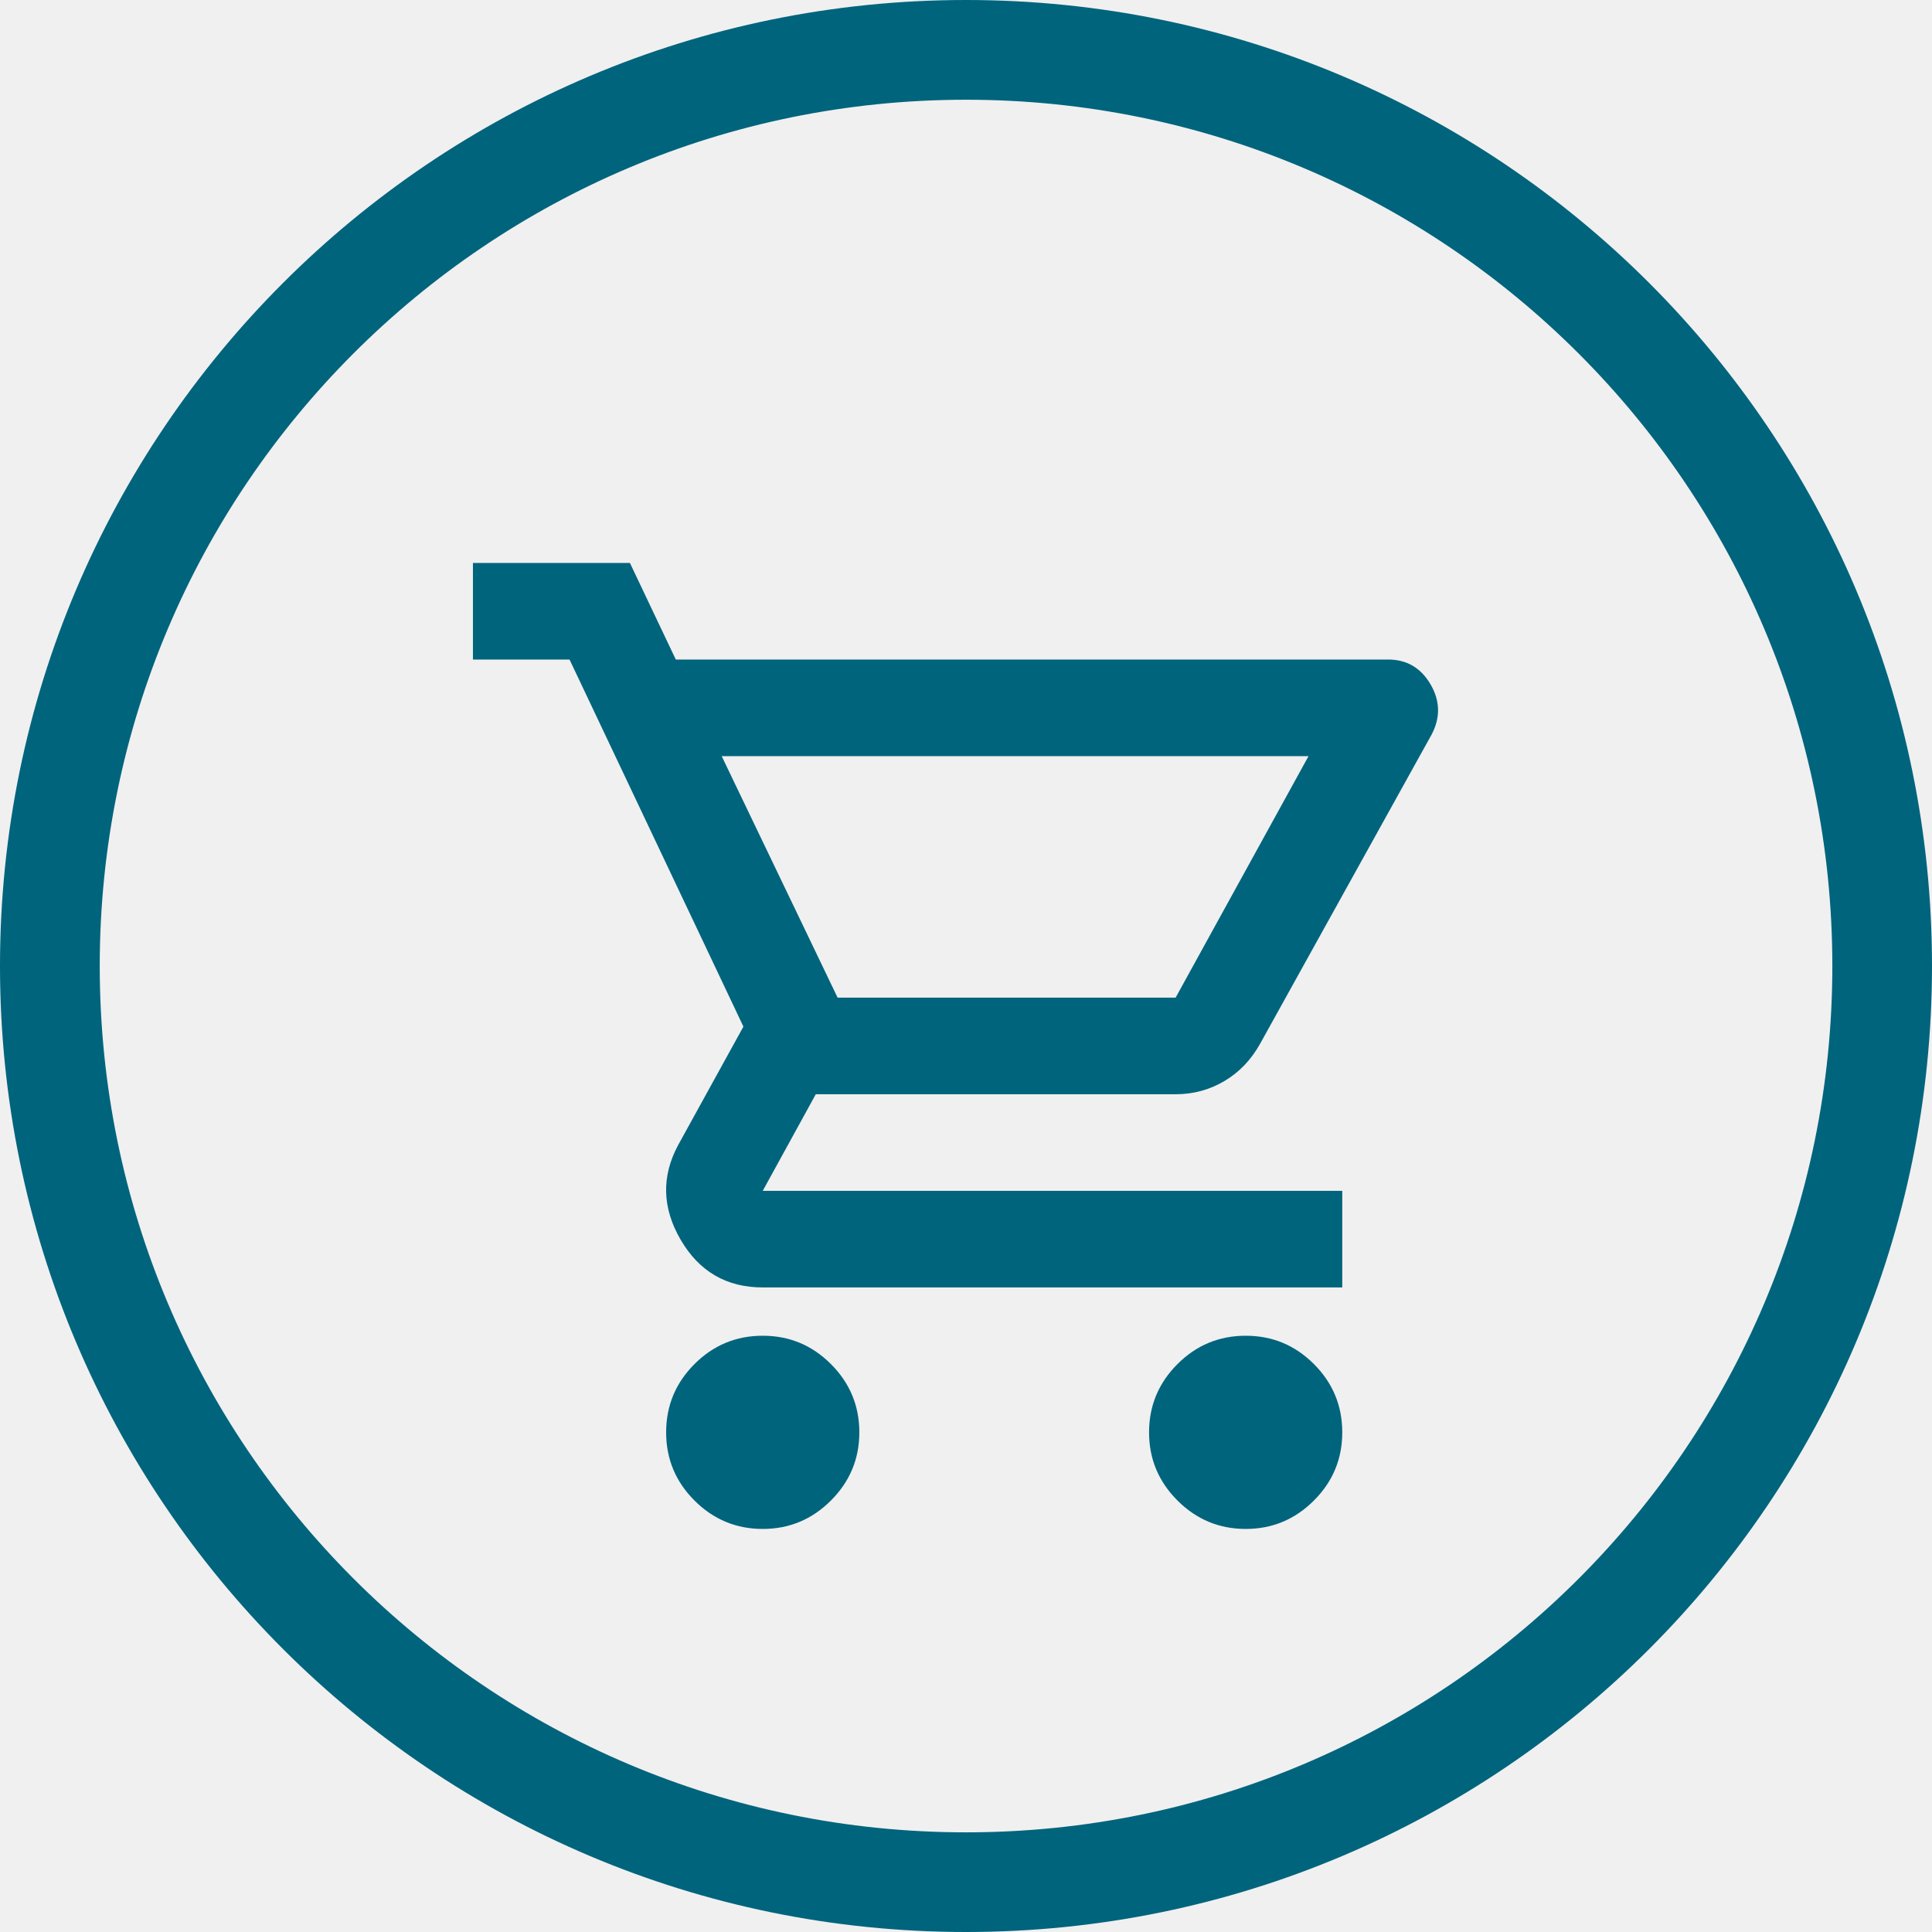
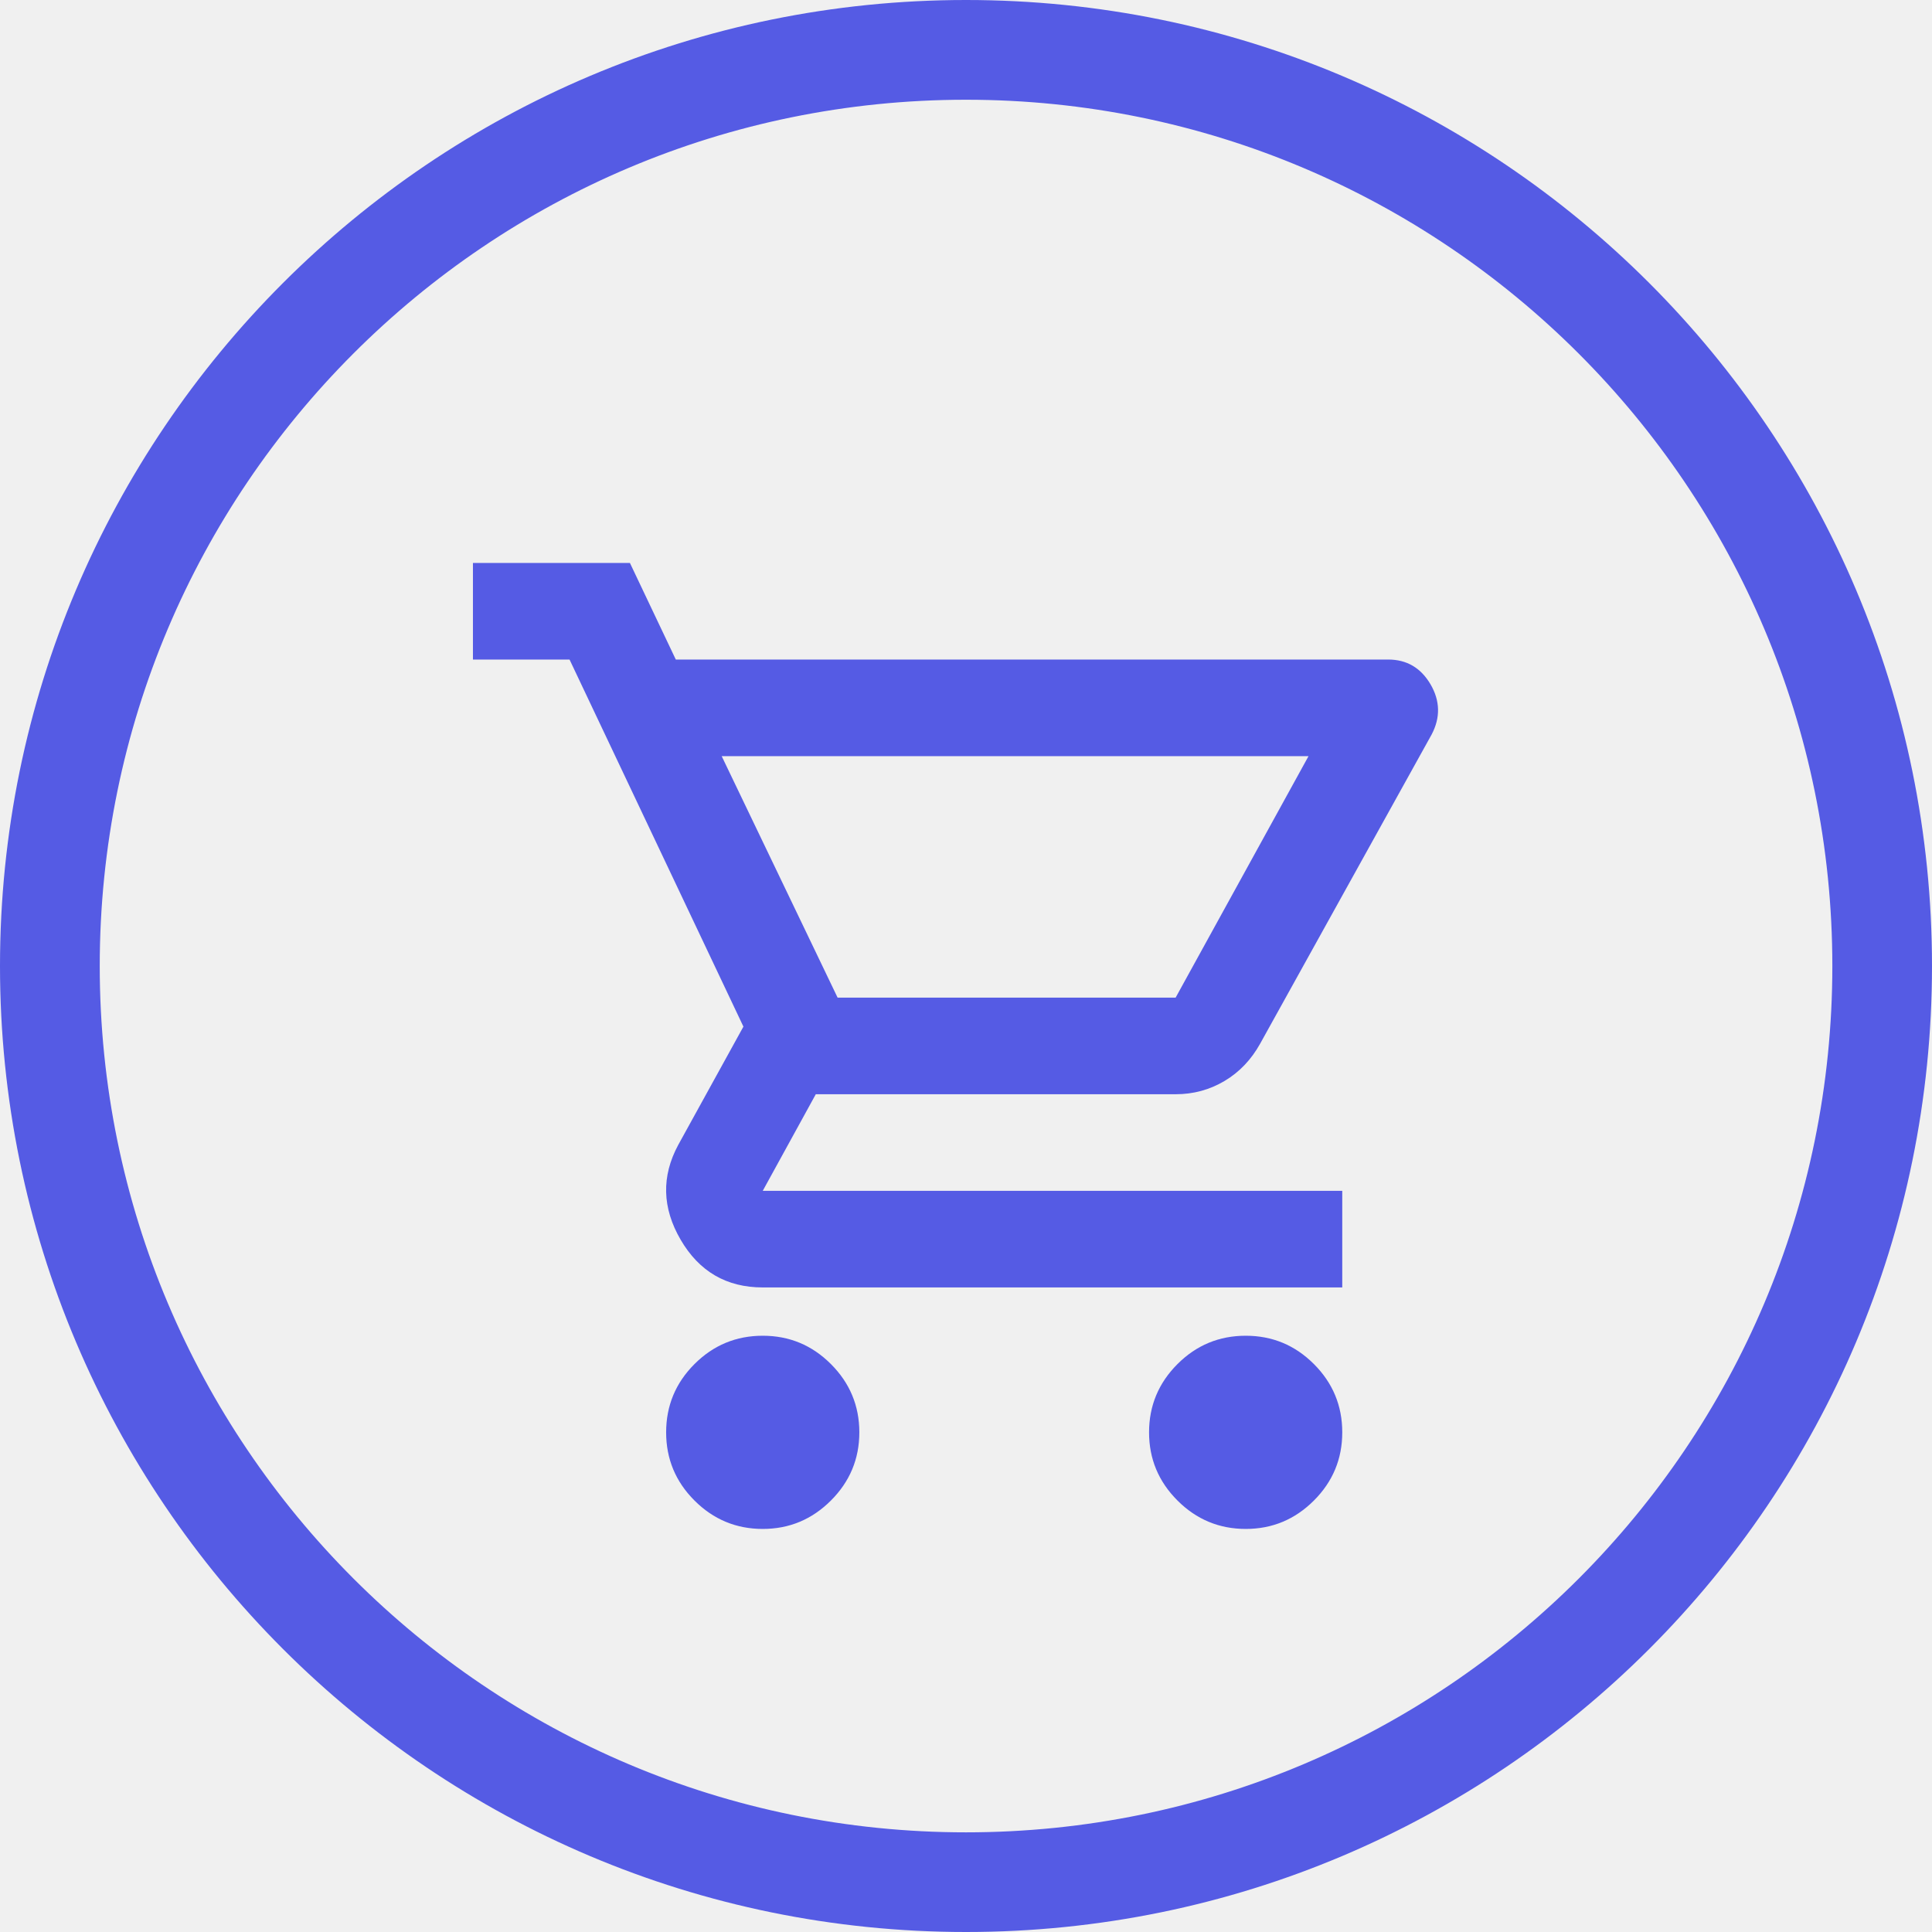
<svg xmlns="http://www.w3.org/2000/svg" width="24" height="24" viewBox="0 0 24 24" fill="none">
  <g clip-path="url(#clip0_1493_23657)">
-     <path d="M9.475 18.993C9.145 18.993 8.862 18.875 8.627 18.64C8.392 18.405 8.275 18.123 8.275 17.793C8.275 17.463 8.392 17.18 8.627 16.945C8.862 16.71 9.145 16.593 9.475 16.593C9.805 16.593 10.087 16.71 10.322 16.945C10.557 17.18 10.675 17.463 10.675 17.793C10.675 18.123 10.557 18.405 10.322 18.64C10.087 18.875 9.805 18.993 9.475 18.993ZM15.475 18.993C15.145 18.993 14.862 18.875 14.627 18.64C14.392 18.405 14.274 18.123 14.274 17.793C14.274 17.463 14.392 17.18 14.627 16.945C14.862 16.71 15.145 16.593 15.475 16.593C15.805 16.593 16.087 16.71 16.322 16.945C16.557 17.18 16.674 17.463 16.674 17.793C16.674 18.123 16.557 18.405 16.322 18.64C16.087 18.875 15.805 18.993 15.475 18.993ZM8.965 9.393L10.405 12.393H14.604L16.255 9.393H8.965ZM8.395 8.193H17.244C17.474 8.193 17.649 8.295 17.77 8.5C17.89 8.705 17.895 8.913 17.785 9.123L15.655 12.963C15.544 13.163 15.397 13.318 15.212 13.428C15.027 13.538 14.825 13.593 14.604 13.593H10.134L9.475 14.793H16.674V15.993H9.475C9.025 15.993 8.685 15.795 8.455 15.4C8.225 15.005 8.215 14.613 8.425 14.223L9.235 12.753L7.075 8.193H5.875V6.993H7.825L8.395 8.193Z" fill="#00647D" />
-     <path fill-rule="evenodd" clip-rule="evenodd" d="M12 1.239C17.94 1.239 22.762 6.054 22.762 12C22.762 17.946 17.946 22.762 12 22.762C6.054 22.762 1.239 17.94 1.239 12C1.239 6.06 6.054 1.239 12 1.239ZM12 0C18.629 0 24 5.371 24 12C24 18.629 18.629 24 12 24C5.371 24 0 18.622 0 12C0 5.378 5.371 0 12 0Z" fill="#00647D" />
+     <path d="M9.475 18.993C9.145 18.993 8.862 18.875 8.627 18.64C8.392 18.405 8.275 18.123 8.275 17.793C8.275 17.463 8.392 17.18 8.627 16.945C8.862 16.71 9.145 16.593 9.475 16.593C9.805 16.593 10.087 16.71 10.322 16.945C10.557 17.18 10.675 17.463 10.675 17.793C10.675 18.123 10.557 18.405 10.322 18.64C10.087 18.875 9.805 18.993 9.475 18.993ZM15.475 18.993C15.145 18.993 14.862 18.875 14.627 18.64C14.392 18.405 14.274 18.123 14.274 17.793C14.274 17.463 14.392 17.18 14.627 16.945C14.862 16.71 15.145 16.593 15.475 16.593C15.805 16.593 16.087 16.71 16.322 16.945C16.557 17.18 16.674 17.463 16.674 17.793C16.674 18.123 16.557 18.405 16.322 18.64C16.087 18.875 15.805 18.993 15.475 18.993ZM8.965 9.393L10.405 12.393H14.604L16.255 9.393H8.965ZM8.395 8.193H17.244C17.474 8.193 17.649 8.295 17.77 8.5C17.89 8.705 17.895 8.913 17.785 9.123L15.655 12.963C15.544 13.163 15.397 13.318 15.212 13.428C15.027 13.538 14.825 13.593 14.604 13.593H10.134L9.475 14.793H16.674V15.993H9.475C9.025 15.993 8.685 15.795 8.455 15.4C8.225 15.005 8.215 14.613 8.425 14.223L9.235 12.753L7.075 8.193H5.875V6.993H7.825L8.395 8.193Z" fill="#555BE4" />
+     <path fill-rule="evenodd" clip-rule="evenodd" d="M12 1.239C17.94 1.239 22.762 6.054 22.762 12C22.762 17.946 17.946 22.762 12 22.762C6.054 22.762 1.239 17.94 1.239 12C1.239 6.06 6.054 1.239 12 1.239ZM12 0C18.629 0 24 5.371 24 12C24 18.629 18.629 24 12 24C5.371 24 0 18.622 0 12C0 5.378 5.371 0 12 0Z" fill="#555BE4" />
  </g>
  <defs>
    <clipPath id="clip0_1493_23657">
      <rect width="24" height="24" fill="white" />
    </clipPath>
  </defs>
</svg>
